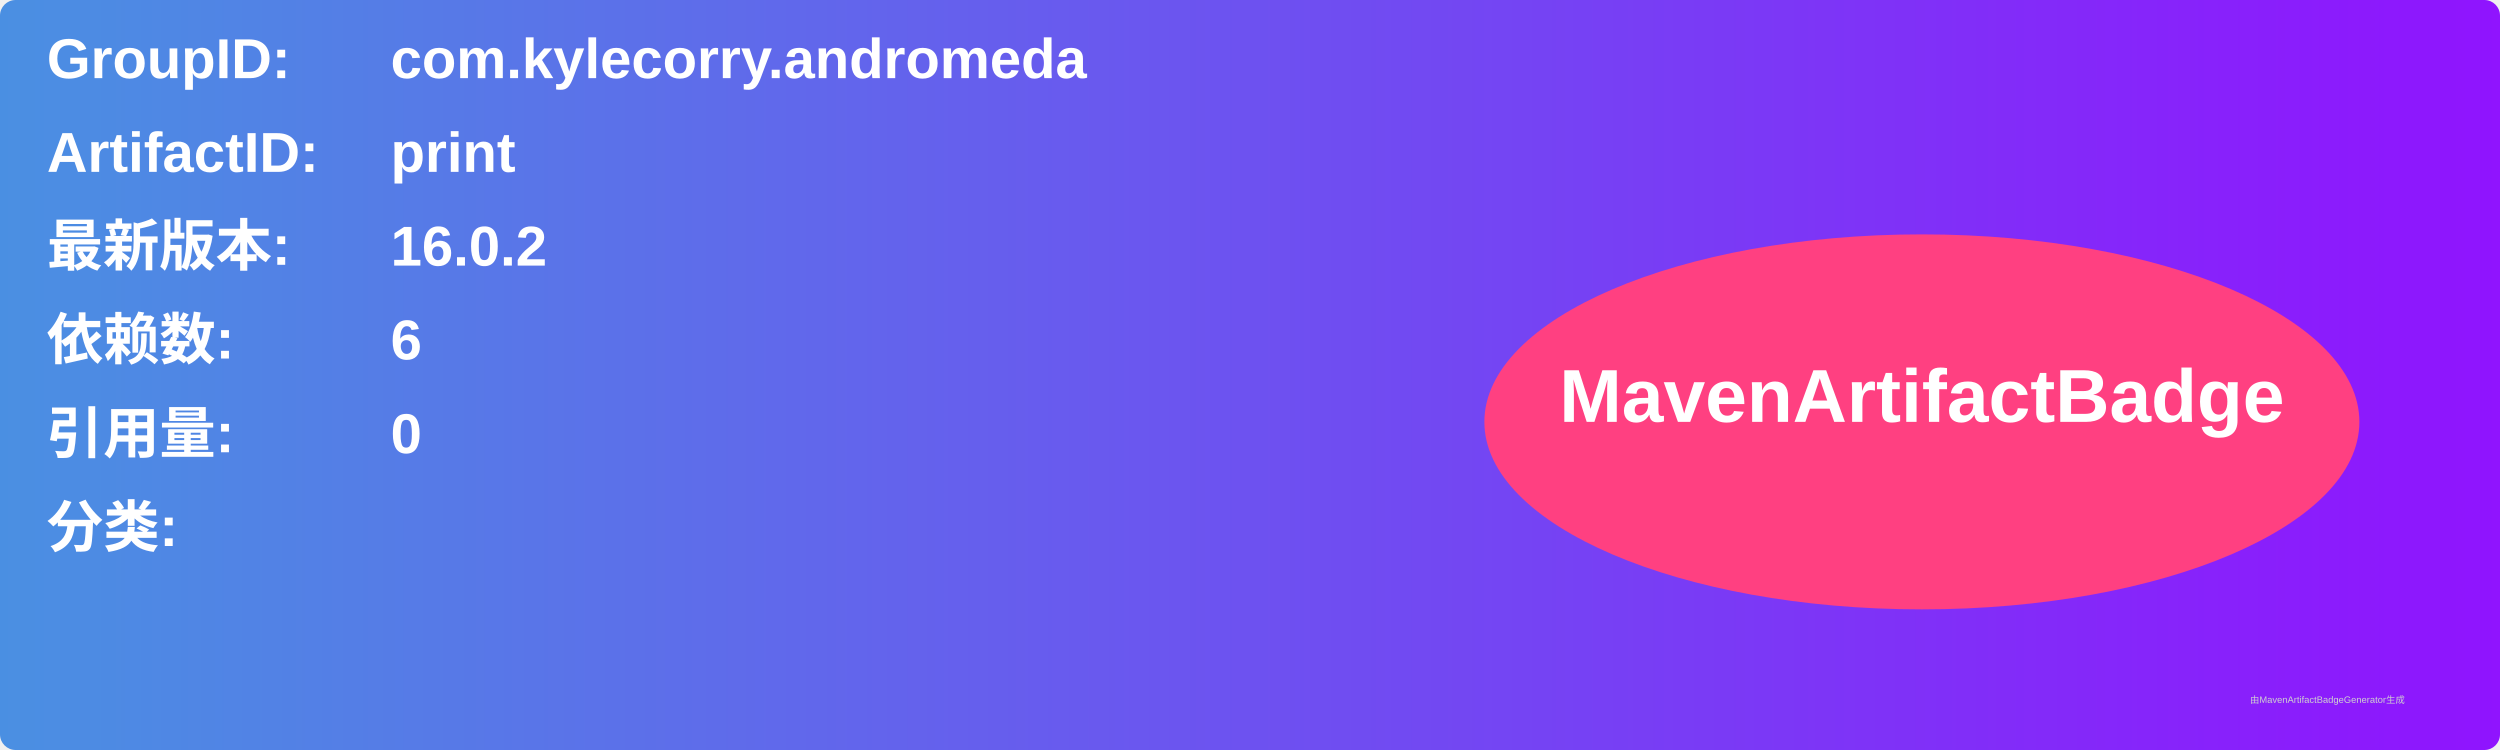
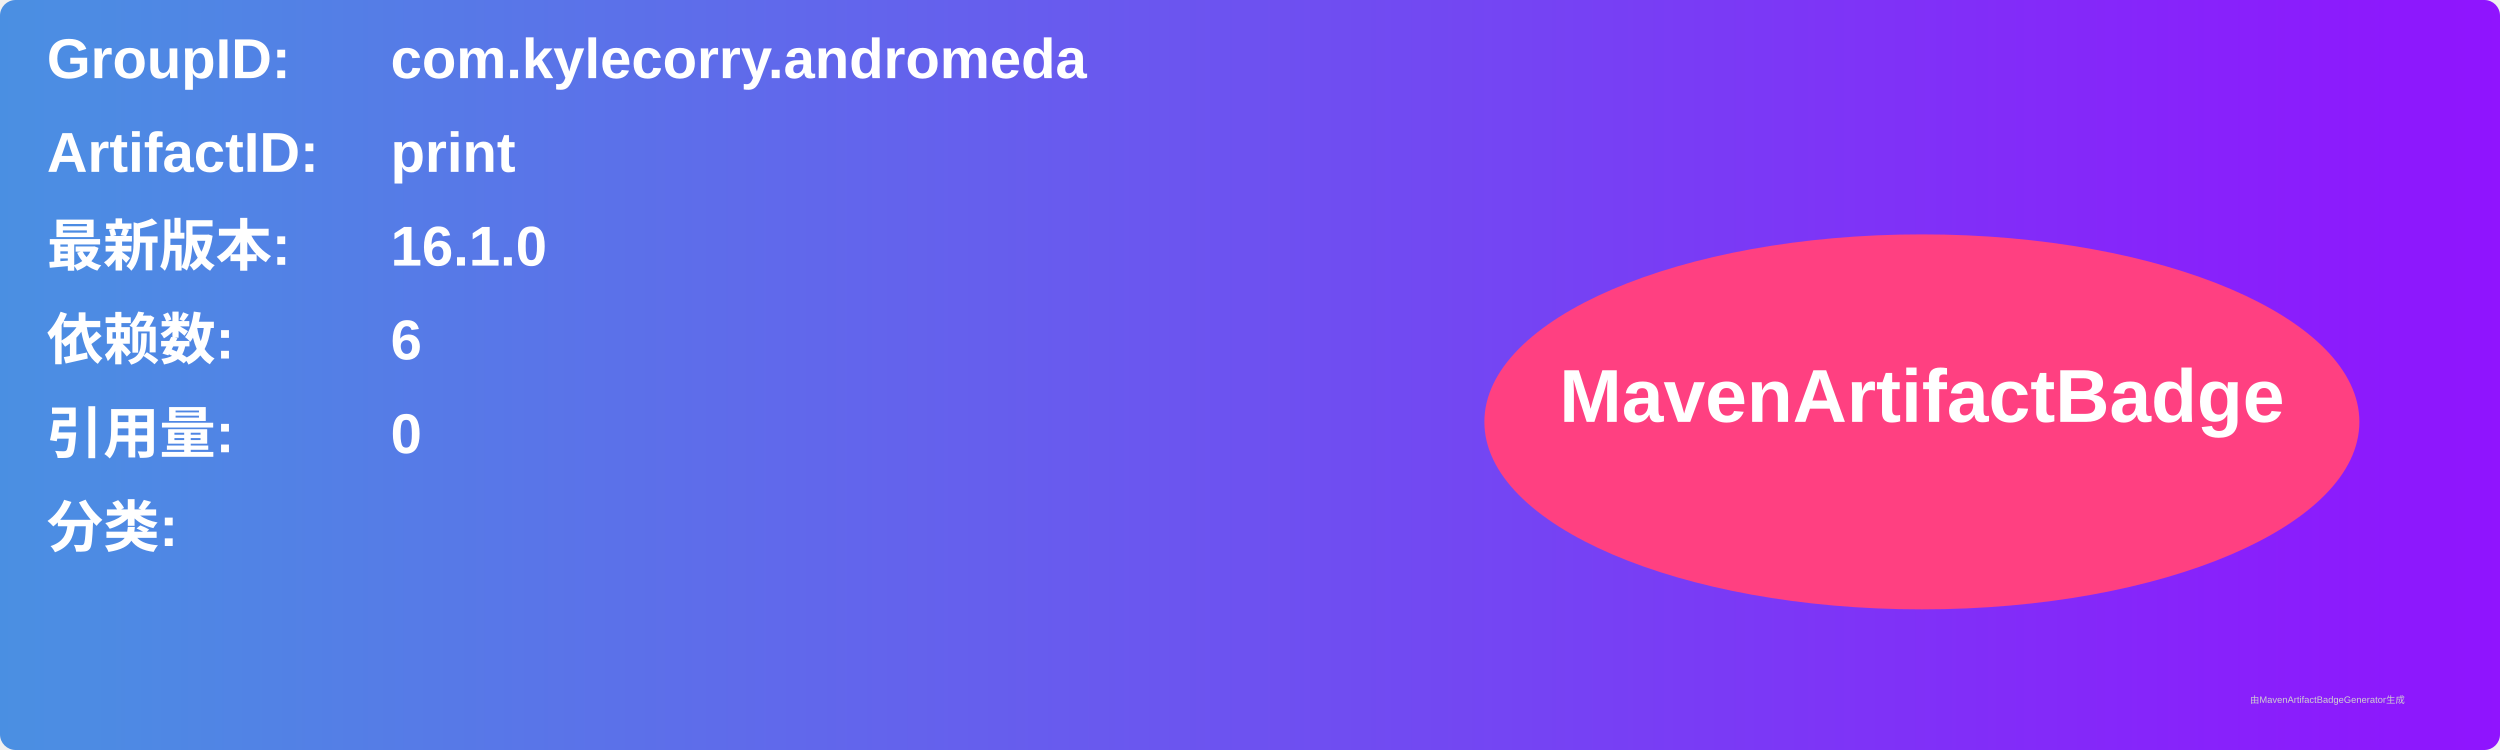
<svg xmlns="http://www.w3.org/2000/svg" width="800" height="240" viewBox="0 0 800 240">
  <linearGradient id="grad" x1="0%" y1="0%" x2="100%" y2="0%">
    <stop offset="0%" stop-color="#4a90e2" />
    <stop offset="100%" stop-color="#9013fe" />
  </linearGradient>
  <rect width="100%" height="100%" rx="5" ry="5" fill="url(#grad)" />
  <g transform="translate(15, 15)">
    <text x="0" y="10" font-family="Arial" font-size="18" fill="white" font-weight="bold" width="260">GroupID:</text>
    <text x="110" y="10" font-family="Arial" font-size="18" fill="white" font-weight="bold" width="460">com.kylecorry.andromeda</text>
    <text x="0" y="40" font-family="Arial" font-size="18" fill="white" font-weight="bold" width="260">ArtifactID:</text>
    <text x="110" y="40" font-family="Arial" font-size="18" fill="white" font-weight="bold" width="460">print</text>
    <text x="0" y="70" font-family="Arial" font-size="18" fill="white" font-weight="bold">最新版本:</text>
    <text x="110" y="70" font-family="Arial" font-size="18" fill="white" font-weight="bold">
-       <tspan font-weight="bold">16.0.2</tspan>
+       <tspan font-weight="bold">16.1.0</tspan>
    </text>
    <text x="0" y="100" font-family="Arial" font-size="18" fill="white" font-weight="bold">依赖数: </text>
    <text x="110" y="100" font-family="Arial" font-size="18" fill="white">
      <tspan font-weight="bold">6</tspan>
    </text>
    <text x="0" y="130" font-family="Arial" font-size="18" fill="white" font-weight="bold">引用量: </text>
    <text x="110" y="130" font-family="Arial" font-size="18" fill="white">
      <tspan font-weight="bold">0</tspan>
    </text>
    <text x="0" y="160" font-family="Arial" font-size="18" fill="white" font-weight="bold">分类:</text>
    <text x="10" y="190" font-family="Arial" font-size="10" fill="white">
      <tspan font-weight="bold" />
    </text>
    <ellipse cx="600" cy="120" rx="140" ry="60" fill="#ff4081" />
    <text x="600" y="120" text-anchor="middle" font-family="Arial" font-size="24" fill="white" font-weight="bold">MavenArtifactBadge</text>
  </g>
  <text x="720" y="225" font-family="Arial" font-size="3" fill="#d0d0d0">由MavenArtifactBadgeGenerator生成</text>
</svg>
